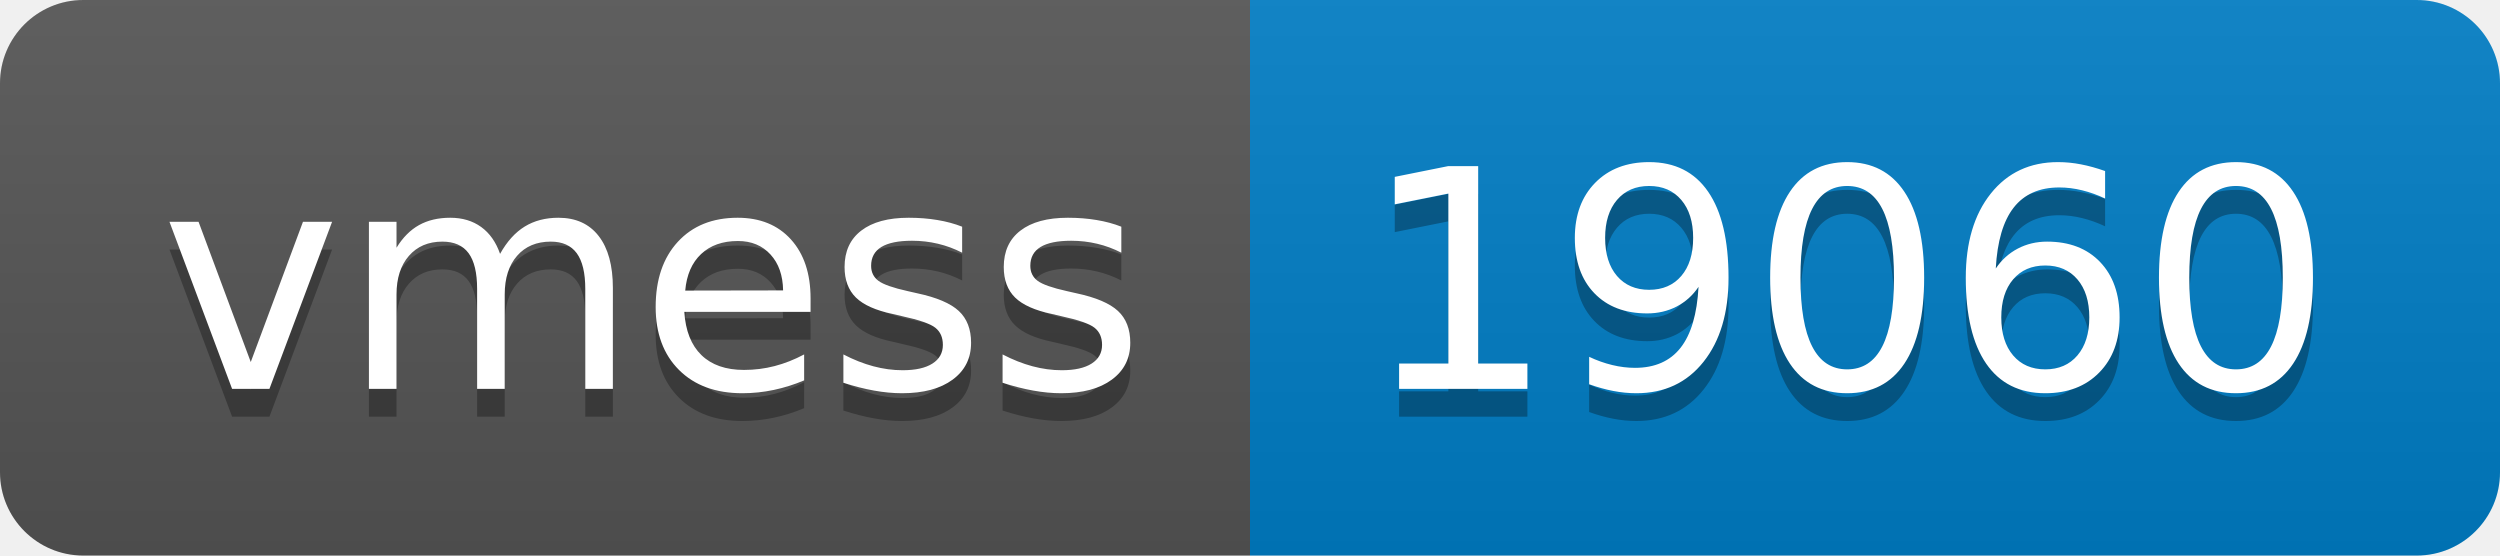
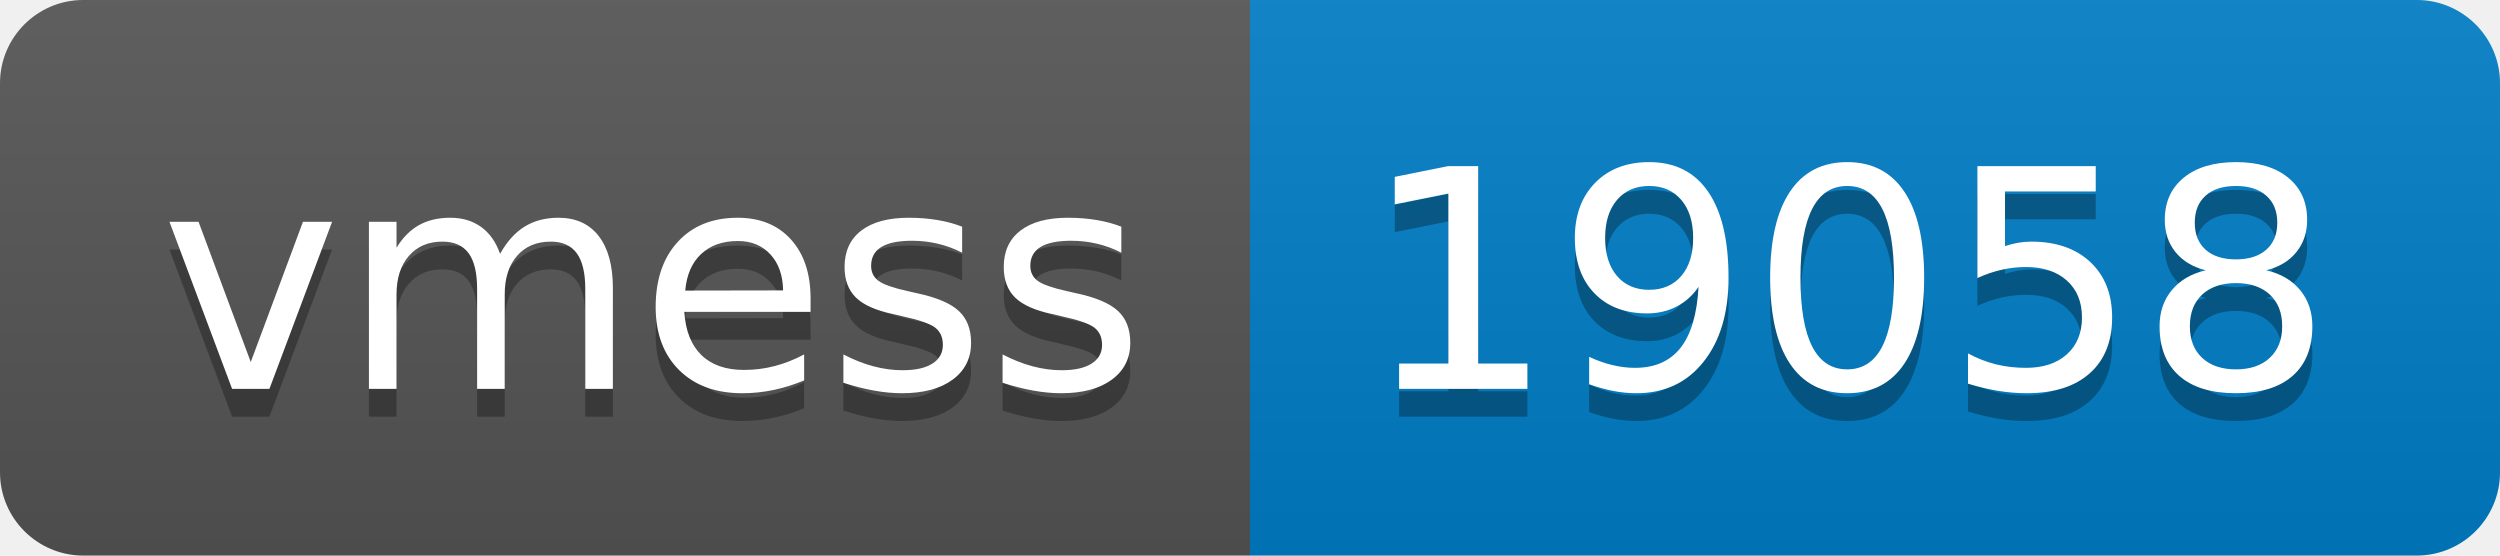
- <svg xmlns="http://www.w3.org/2000/svg" width="90" height="20" role="img" aria-label="vmess: 19060">
+ <svg xmlns="http://www.w3.org/2000/svg" width="90" height="20" role="img" aria-label="vmess: 19058">
  <linearGradient id="s" x2="0" y2="100%">
    <stop offset="0" stop-color="#bbb" stop-opacity=".1" />
    <stop offset="1" stop-opacity=".1" />
  </linearGradient>
  <clipPath id="r">
    <rect width="90" height="20" rx="3" fill="#fff" />
  </clipPath>
  <g clip-path="url(#r)">
    <rect width="45" height="20" fill="#555" />
    <rect x="45" width="45" height="20" fill="#007ec6" />
    <rect width="90" height="20" fill="url(#s)" />
  </g>
  <g fill="#fff" text-anchor="middle" font-family="Verdana,Geneva,DejaVu Sans,sans-serif" text-rendering="geometricPrecision" font-size="110">
    <text aria-hidden="true" x="235" y="150" fill="#010101" fill-opacity=".3" transform="scale(.1)" textLength="350">vmess</text>
    <text x="235" y="140" transform="scale(.1)" fill="#fff" textLength="350">vmess</text>
-     <text aria-hidden="true" x="665" y="150" fill="#010101" fill-opacity=".3" transform="scale(.1)" textLength="350">19060</text>
-     <text x="665" y="140" transform="scale(.1)" fill="#fff" textLength="350">19060</text>
+     <text aria-hidden="true" x="665" y="150" fill="#010101" fill-opacity=".3" transform="scale(.1)" textLength="350">19058</text>
+     <text x="665" y="140" transform="scale(.1)" fill="#fff" textLength="350">19058</text>
  </g>
</svg>
